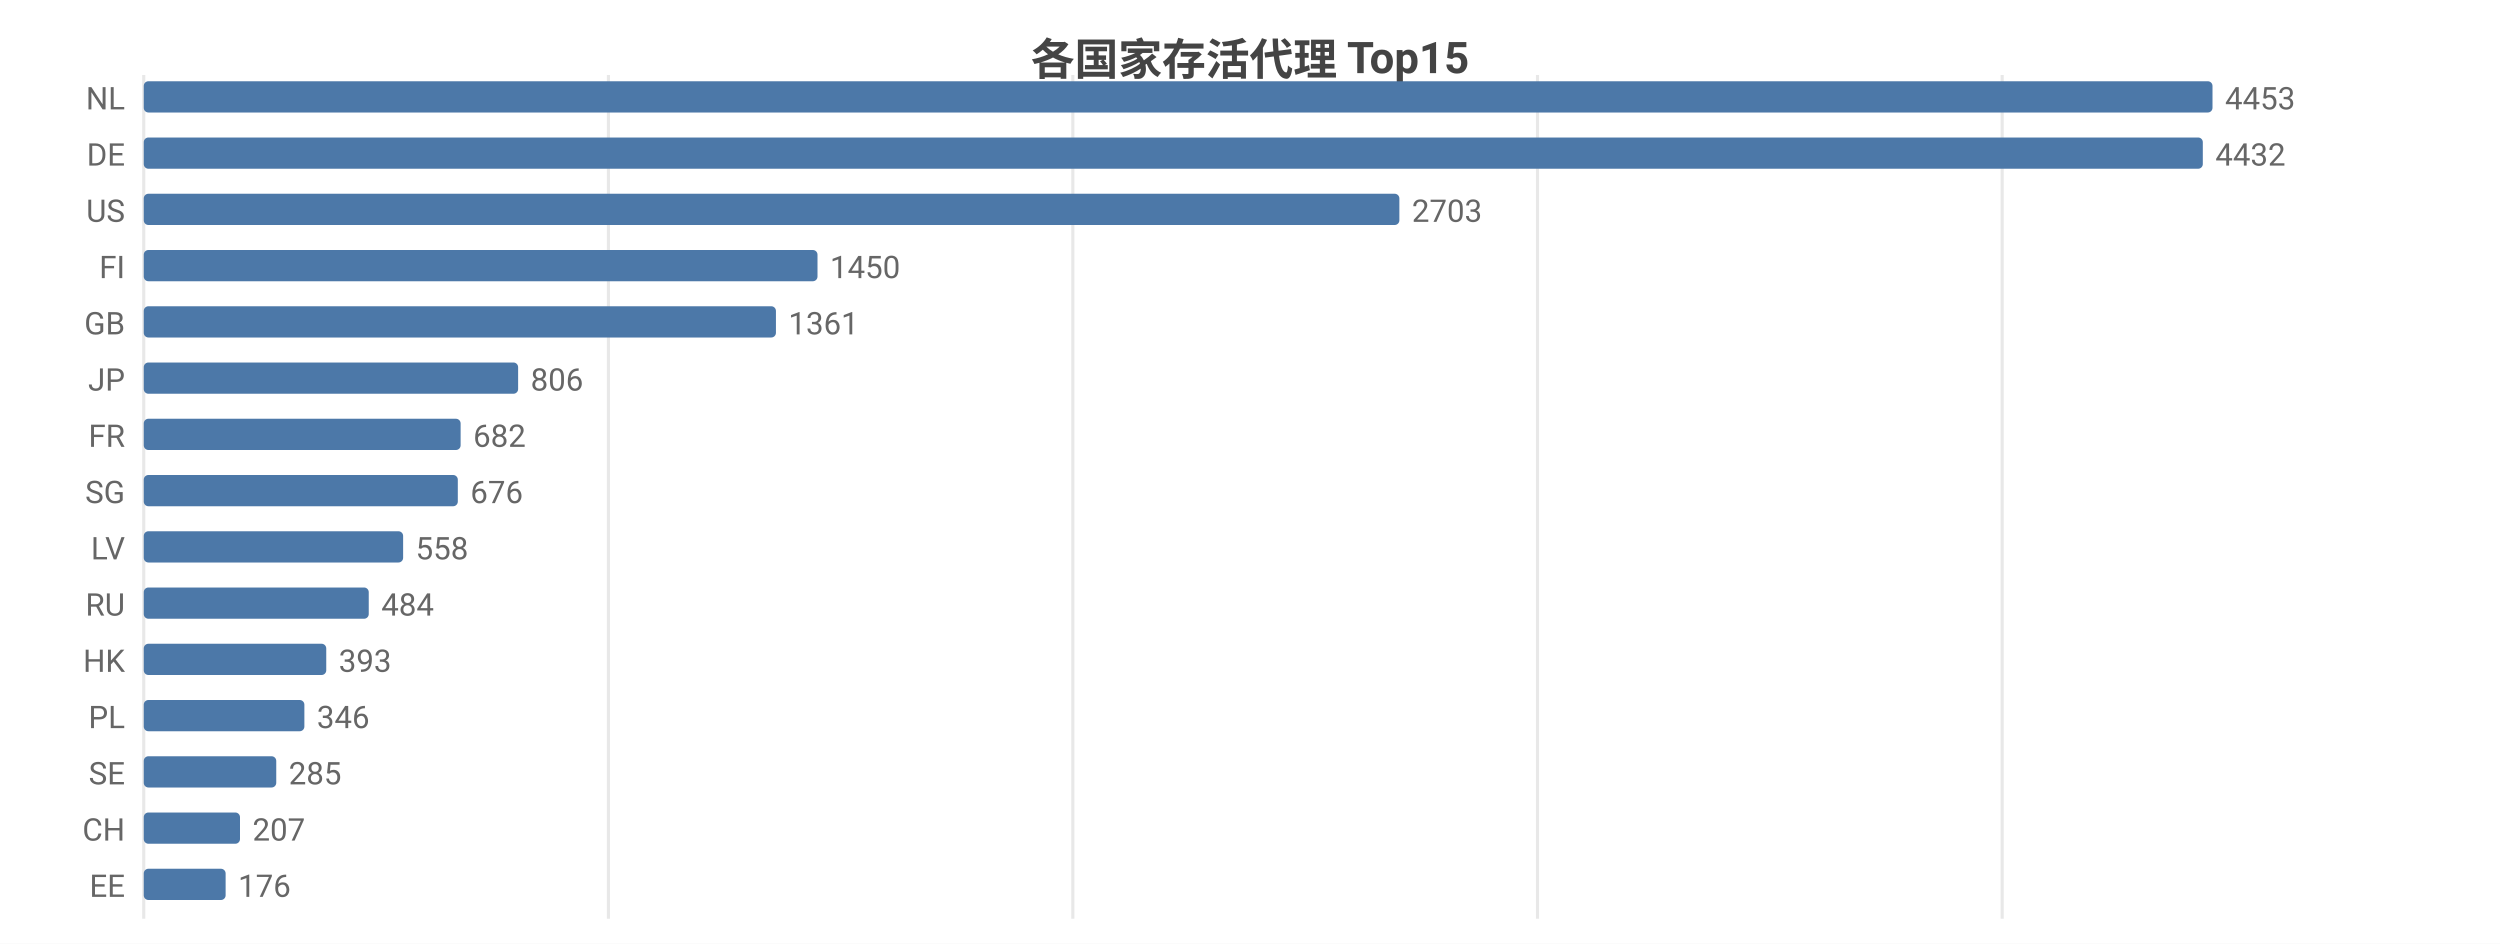
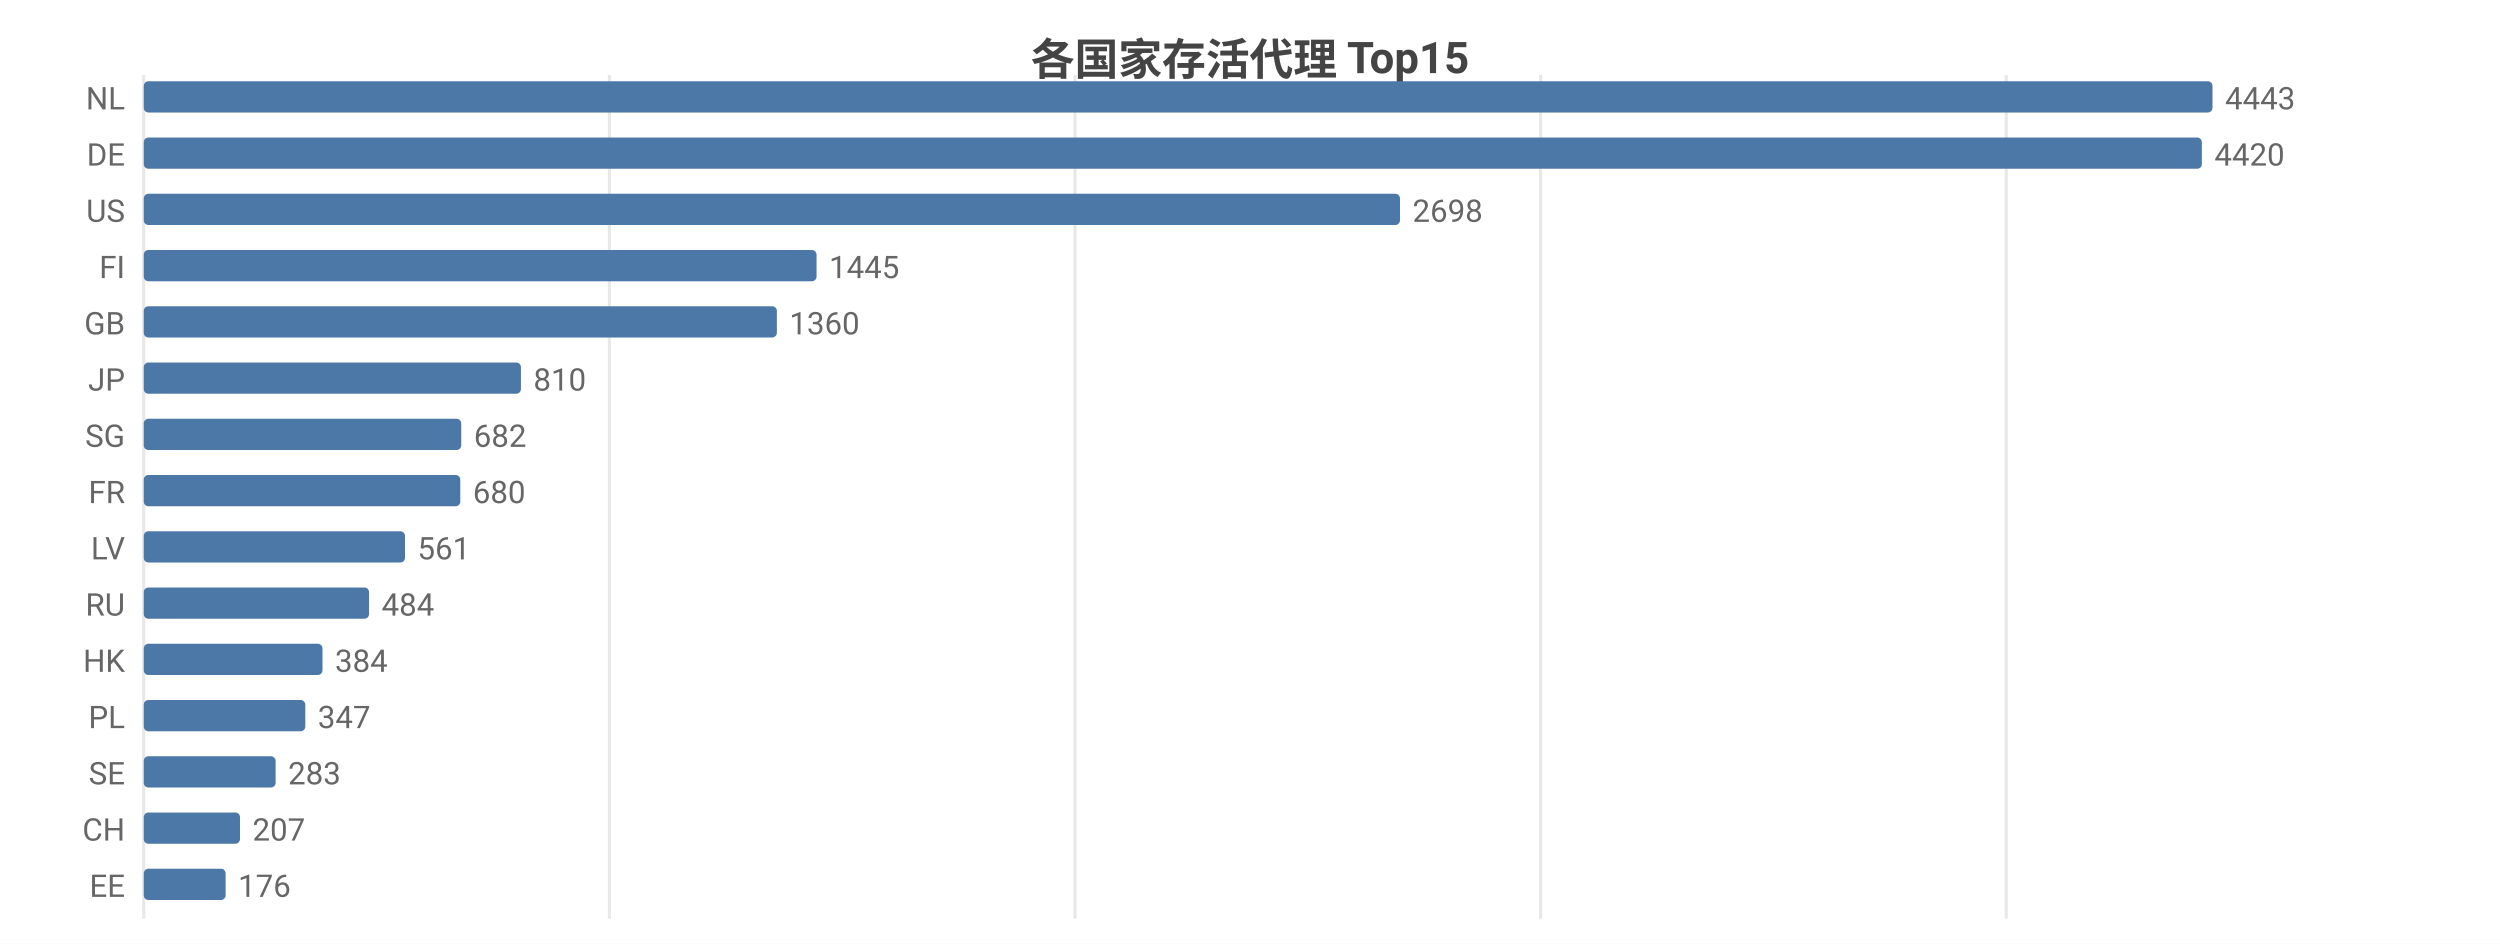
<svg xmlns="http://www.w3.org/2000/svg" width="800" height="302" viewBox="0 0 800 302">
  <rect width="800" height="302" fill="#ffffff" />
  <style>text{font-family:system-ui,-apple-system,'Segoe UI',Roboto,'PingFang SC','Microsoft YaHei','Noto Sans CJK SC',sans-serif}.g{stroke:#e8e8e8;stroke-width:1}.a{stroke:#999;stroke-width:1}.t{font-size:10px;fill:#666}.m{font-size:10px;text-anchor:middle;fill:#666}.e{font-size:10px;text-anchor:end;fill:#666}.l{font-size:11px;fill:#333}.tt{font-size:14px;font-weight:600;text-anchor:middle;fill:#444}.em{font-size:13px;text-anchor:middle;fill:#999}</style>
  <text class="tt" x="400.0" y="24">各国家存活代理 Top15</text>
  <line class="g" x1="46" y1="24" x2="46" y2="294" />
-   <line class="g" x1="194.7" y1="24" x2="194.7" y2="294" />
-   <line class="g" x1="343.3" y1="24" x2="343.3" y2="294" />
-   <line class="g" x1="492.0" y1="24" x2="492.0" y2="294" />
-   <line class="g" x1="640.7" y1="24" x2="640.7" y2="294" />
+   <line class="g" x1="195.0" y1="24" x2="195.0" y2="294" />
+   <line class="g" x1="344.0" y1="24" x2="344.0" y2="294" />
+   <line class="g" x1="493.0" y1="24" x2="493.0" y2="294" />
+   <line class="g" x1="642.0" y1="24" x2="642.0" y2="294" />
  <text class="e" x="40" y="35">NL</text>
  <rect x="46" y="26" width="662" height="10" fill="#4c78a8" rx="1.5" />
-   <text class="t" x="712" y="35">4453</text>
+   <text class="t" x="712" y="35">4443</text>
  <text class="e" x="40" y="53">DE</text>
-   <rect x="46" y="44" width="658.9" height="10" fill="#4c78a8" rx="1.5" />
-   <text class="t" x="708.9" y="53">4432</text>
+   <rect x="46" y="44" width="658.6" height="10" fill="#4c78a8" rx="1.5" />
+   <text class="t" x="708.6" y="53">4420</text>
  <text class="e" x="40" y="71">US</text>
-   <rect x="46" y="62" width="401.8" height="10" fill="#4c78a8" rx="1.5" />
-   <text class="t" x="451.8" y="71">2703</text>
+   <rect x="46" y="62" width="402.0" height="10" fill="#4c78a8" rx="1.5" />
+   <text class="t" x="452.0" y="71">2698</text>
  <text class="e" x="40" y="89">FI</text>
-   <rect x="46" y="80" width="215.6" height="10" fill="#4c78a8" rx="1.5" />
-   <text class="t" x="265.6" y="89">1450</text>
+   <rect x="46" y="80" width="215.3" height="10" fill="#4c78a8" rx="1.5" />
+   <text class="t" x="265.3" y="89">1445</text>
  <text class="e" x="40" y="107">GB</text>
-   <rect x="46" y="98" width="202.3" height="10" fill="#4c78a8" rx="1.5" />
-   <text class="t" x="252.3" y="107">1361</text>
+   <rect x="46" y="98" width="202.6" height="10" fill="#4c78a8" rx="1.5" />
+   <text class="t" x="252.6" y="107">1360</text>
  <text class="e" x="40" y="125">JP</text>
-   <rect x="46" y="116" width="119.8" height="10" fill="#4c78a8" rx="1.5" />
-   <text class="t" x="169.8" y="125">806</text>
-   <text class="e" x="40" y="143">FR</text>
-   <rect x="46" y="134" width="101.4" height="10" fill="#4c78a8" rx="1.5" />
-   <text class="t" x="151.4" y="143">682</text>
-   <text class="e" x="40" y="161">SG</text>
-   <rect x="46" y="152" width="100.5" height="10" fill="#4c78a8" rx="1.5" />
-   <text class="t" x="150.5" y="161">676</text>
+   <rect x="46" y="116" width="120.7" height="10" fill="#4c78a8" rx="1.5" />
+   <text class="t" x="170.7" y="125">810</text>
+   <text class="e" x="40" y="143">SG</text>
+   <rect x="46" y="134" width="101.6" height="10" fill="#4c78a8" rx="1.5" />
+   <text class="t" x="151.6" y="143">682</text>
+   <text class="e" x="40" y="161">FR</text>
+   <rect x="46" y="152" width="101.3" height="10" fill="#4c78a8" rx="1.5" />
+   <text class="t" x="151.3" y="161">680</text>
  <text class="e" x="40" y="179">LV</text>
-   <rect x="46" y="170" width="83.0" height="10" fill="#4c78a8" rx="1.5" />
-   <text class="t" x="133.0" y="179">558</text>
+   <rect x="46" y="170" width="83.6" height="10" fill="#4c78a8" rx="1.5" />
+   <text class="t" x="133.6" y="179">561</text>
  <text class="e" x="40" y="197">RU</text>
-   <rect x="46" y="188" width="72.0" height="10" fill="#4c78a8" rx="1.5" />
-   <text class="t" x="122.0" y="197">484</text>
+   <rect x="46" y="188" width="72.1" height="10" fill="#4c78a8" rx="1.5" />
+   <text class="t" x="122.1" y="197">484</text>
  <text class="e" x="40" y="215">HK</text>
-   <rect x="46" y="206" width="58.4" height="10" fill="#4c78a8" rx="1.5" />
-   <text class="t" x="108.4" y="215">393</text>
+   <rect x="46" y="206" width="57.2" height="10" fill="#4c78a8" rx="1.5" />
+   <text class="t" x="107.2" y="215">384</text>
  <text class="e" x="40" y="233">PL</text>
-   <rect x="46" y="224" width="51.4" height="10" fill="#4c78a8" rx="1.5" />
-   <text class="t" x="101.4" y="233">346</text>
+   <rect x="46" y="224" width="51.7" height="10" fill="#4c78a8" rx="1.5" />
+   <text class="t" x="101.7" y="233">347</text>
  <text class="e" x="40" y="251">SE</text>
-   <rect x="46" y="242" width="42.4" height="10" fill="#4c78a8" rx="1.5" />
-   <text class="t" x="92.4" y="251">285</text>
+   <rect x="46" y="242" width="42.2" height="10" fill="#4c78a8" rx="1.5" />
+   <text class="t" x="92.2" y="251">283</text>
  <text class="e" x="40" y="269">CH</text>
  <rect x="46" y="260" width="30.8" height="10" fill="#4c78a8" rx="1.5" />
  <text class="t" x="80.8" y="269">207</text>
  <text class="e" x="40" y="287">EE</text>
  <rect x="46" y="278" width="26.2" height="10" fill="#4c78a8" rx="1.5" />
  <text class="t" x="76.2" y="287">176</text>
</svg>
